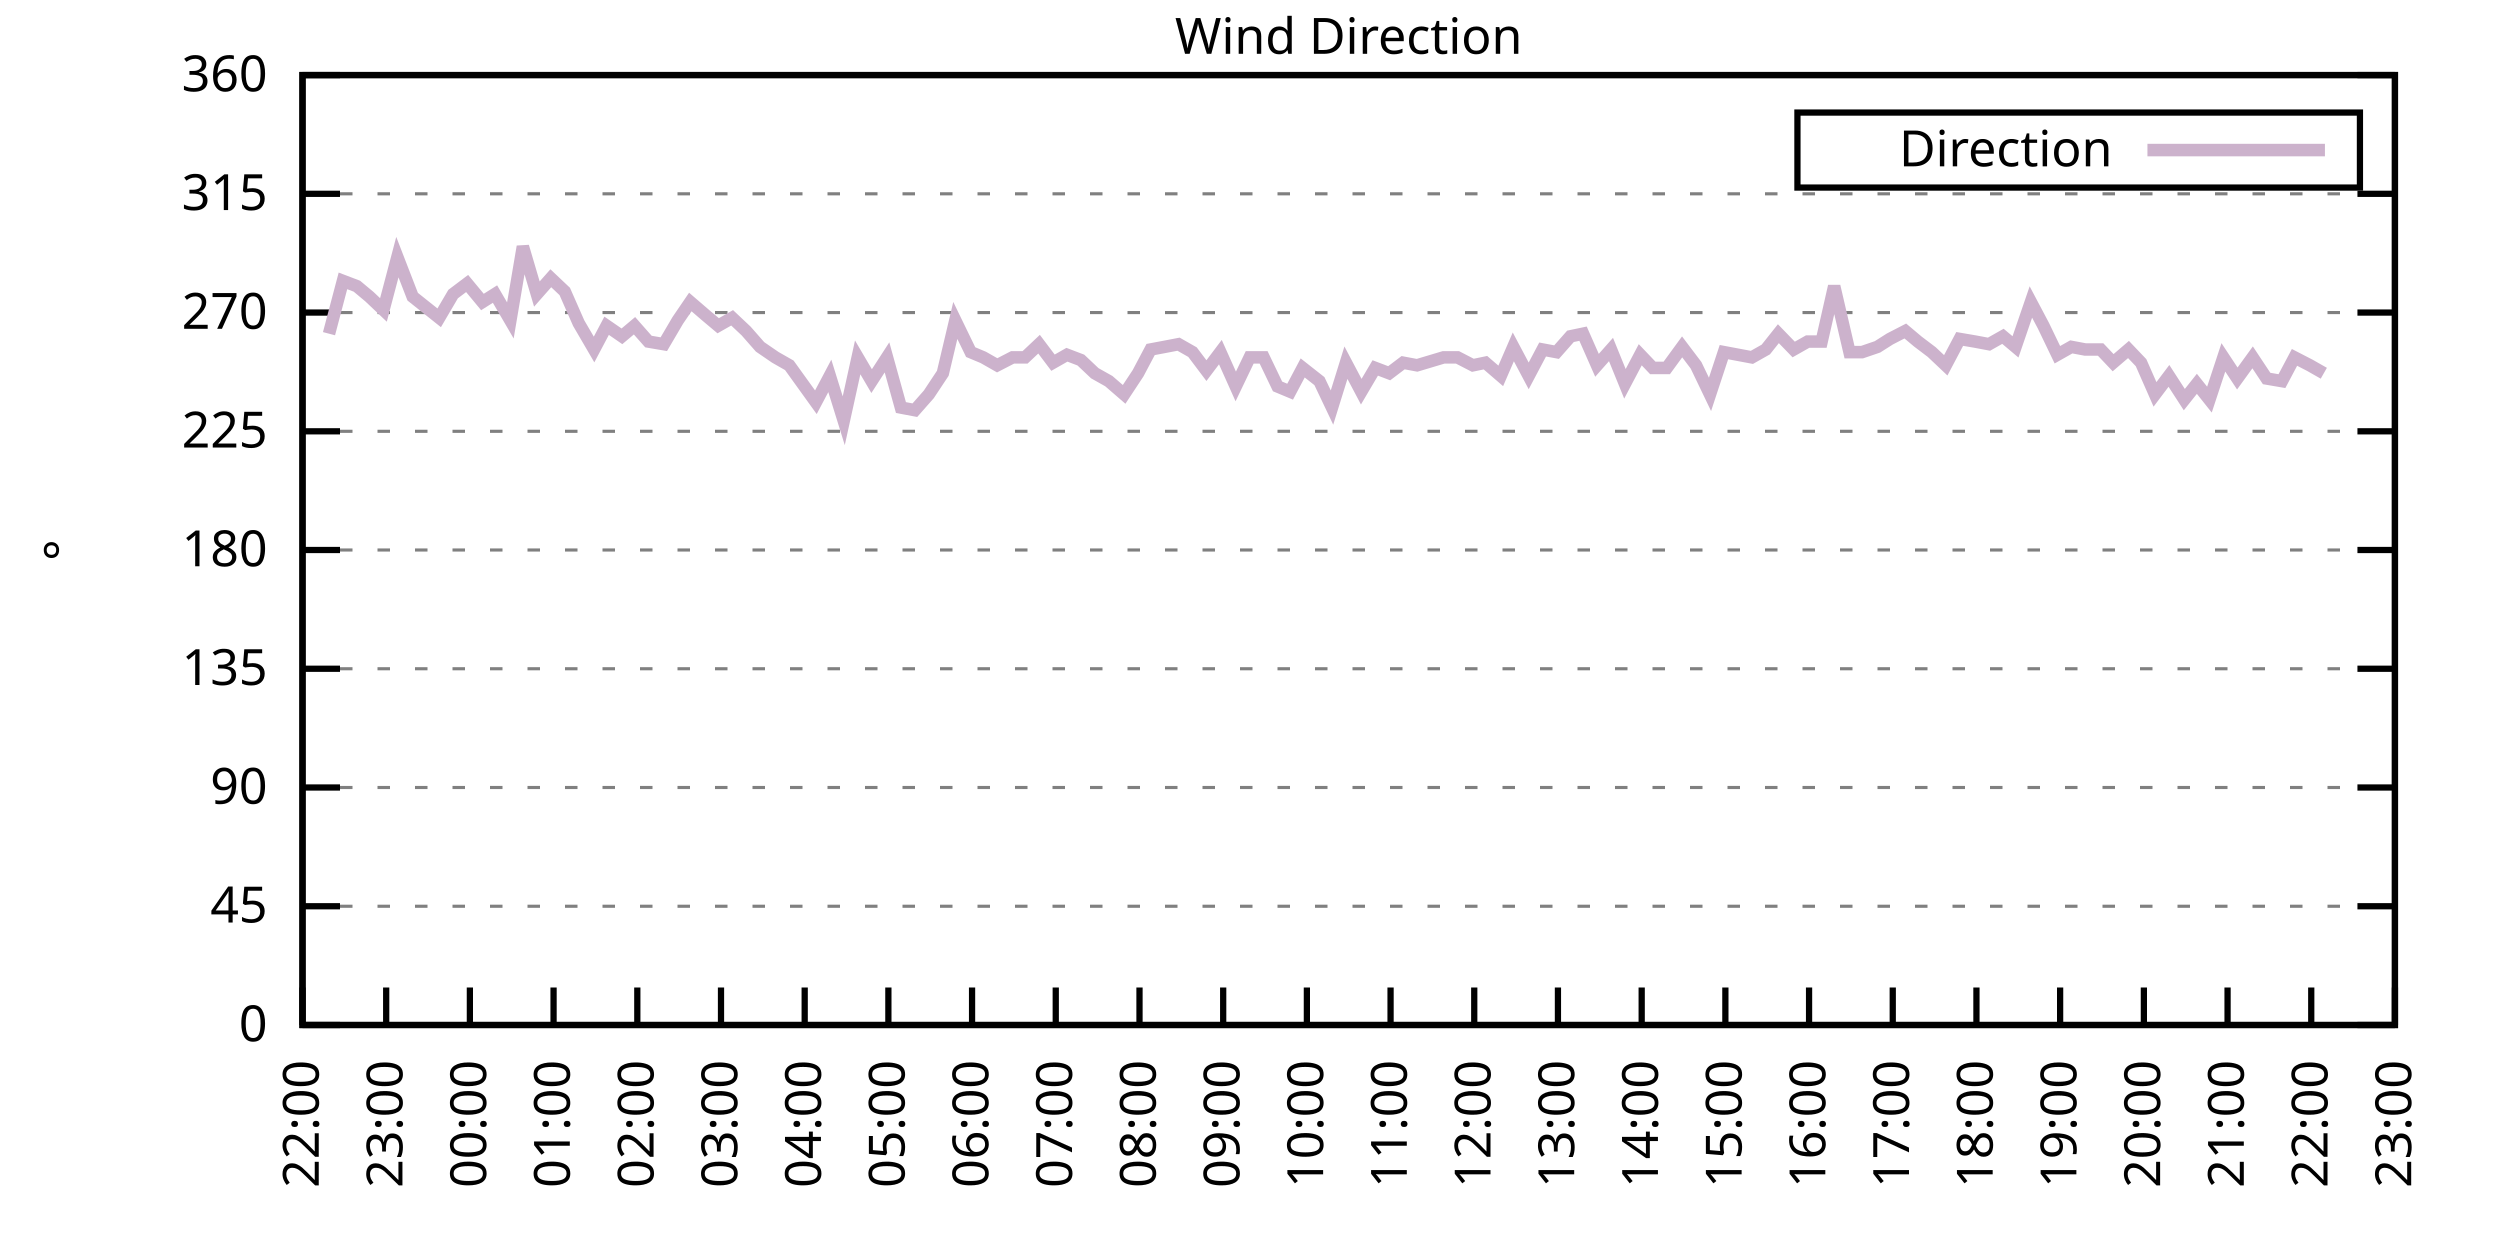
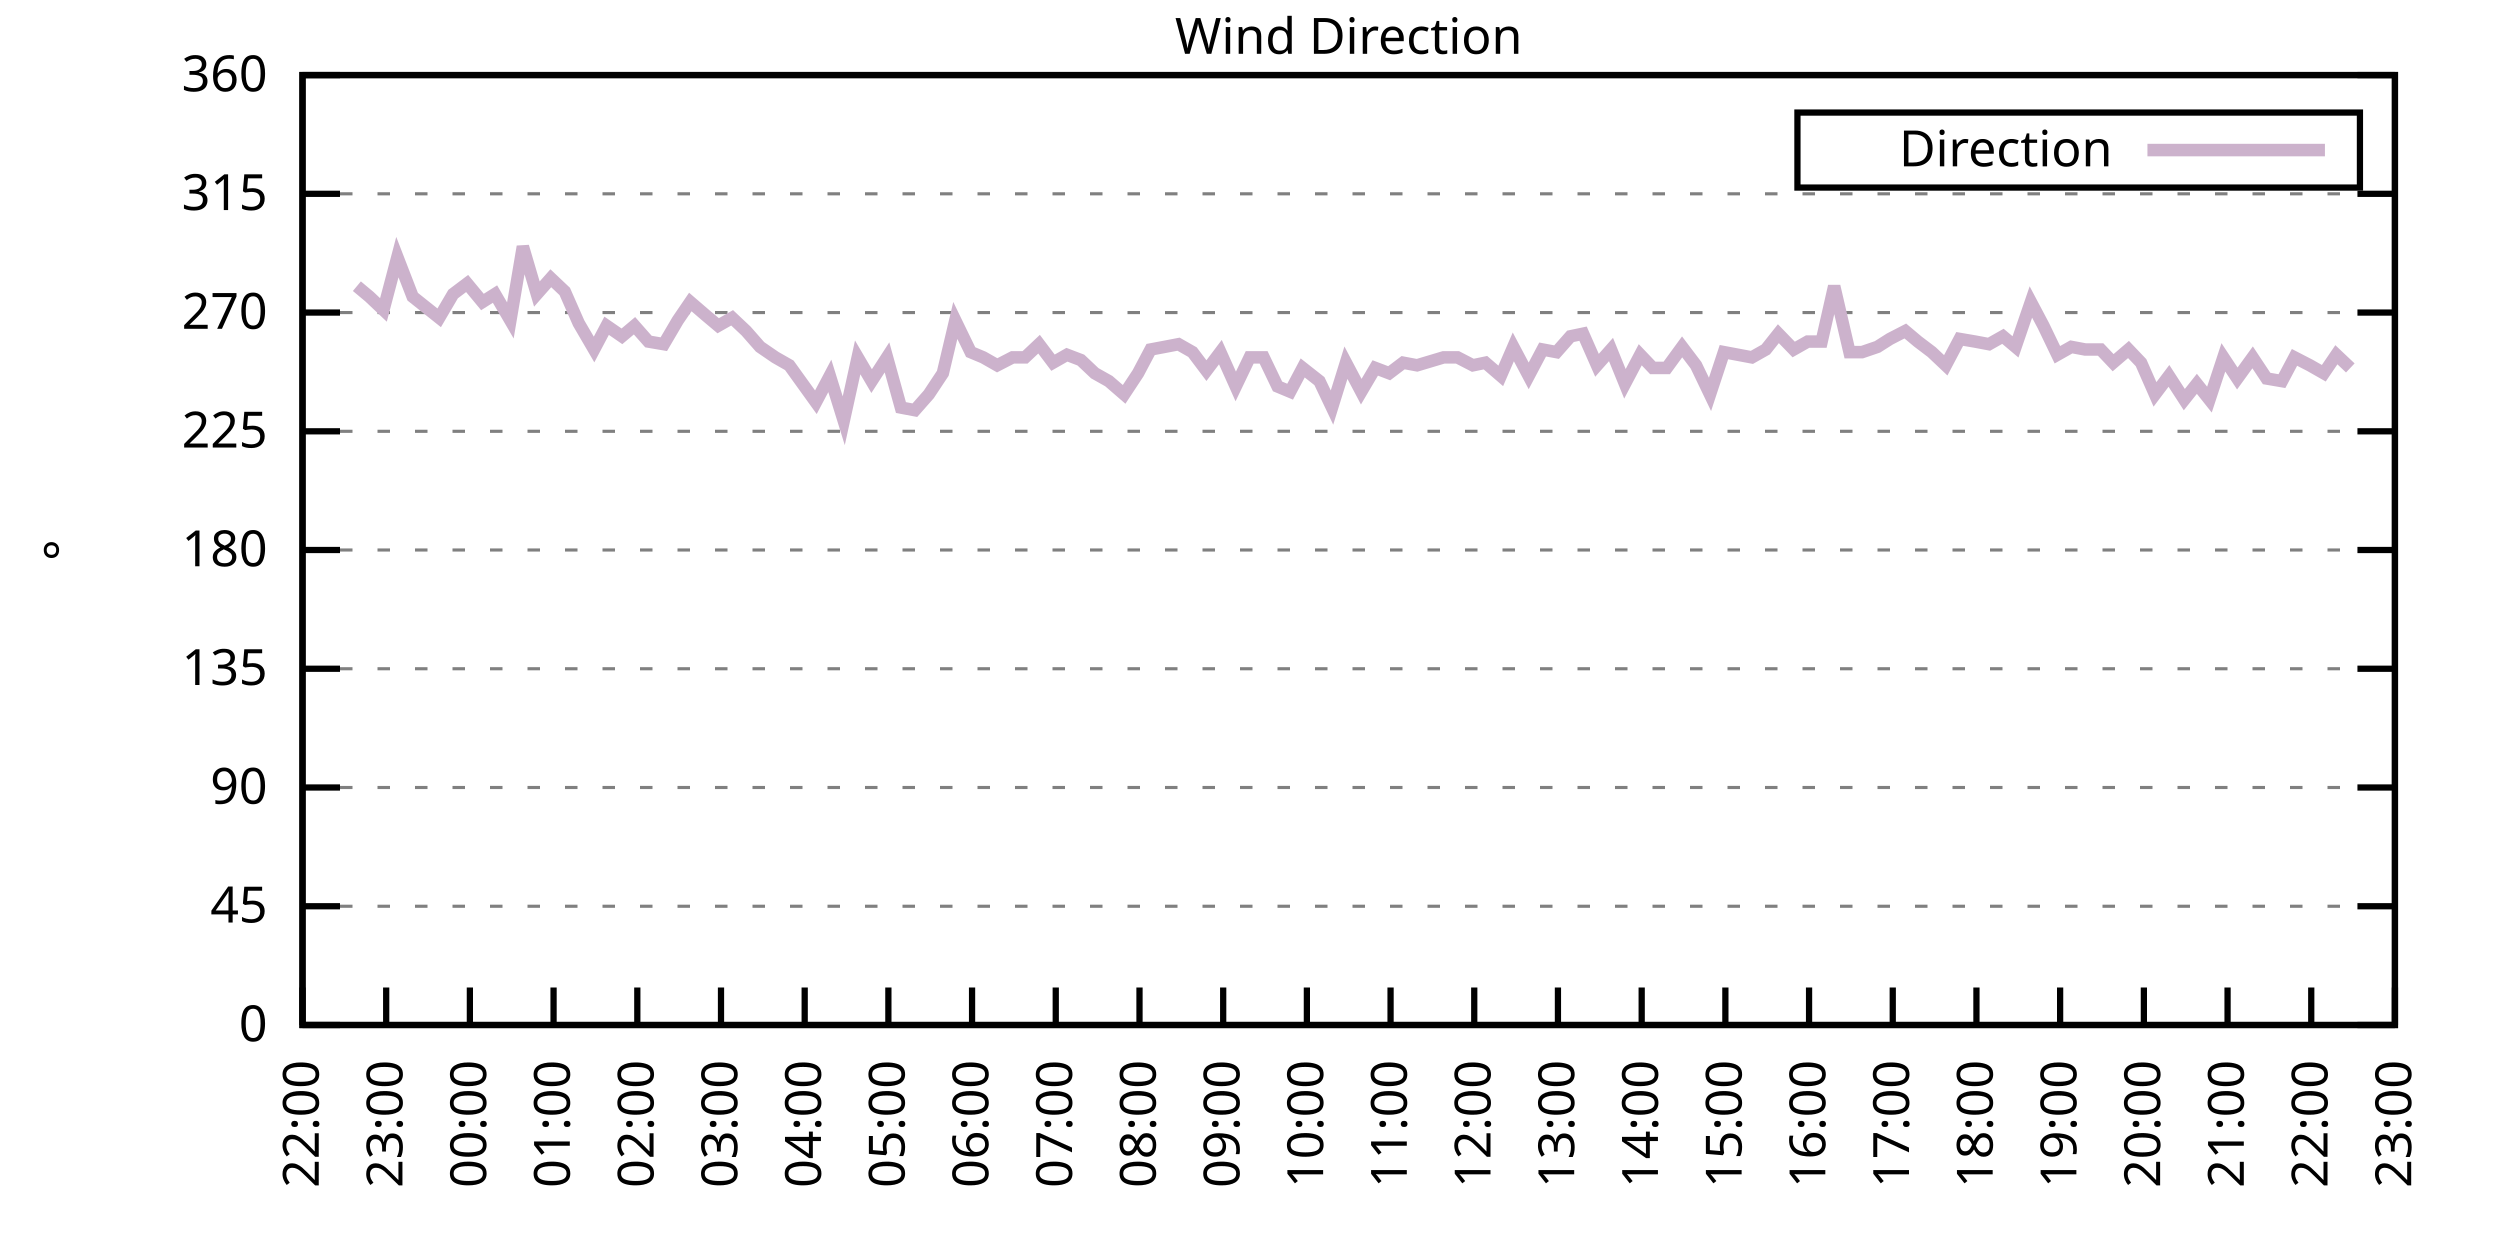
<svg xmlns="http://www.w3.org/2000/svg" xmlns:xlink="http://www.w3.org/1999/xlink" width="400" height="200" viewBox="0 0 400 200">
  <g id="gnuplot_canvas">
    <rect x="0" y="0" width="400" height="200" fill="none" />
    <defs>
      <circle id="gpDot" r="0.5" stroke-width="0.5" stroke="currentColor" />
      <path id="gpPt0" stroke-width="0.333" stroke="currentColor" d="M-1,0 h2 M0,-1 v2" />
      <path id="gpPt1" stroke-width="0.333" stroke="currentColor" d="M-1,-1 L1,1 M1,-1 L-1,1" />
      <path id="gpPt2" stroke-width="0.333" stroke="currentColor" d="M-1,0 L1,0 M0,-1 L0,1 M-1,-1 L1,1 M-1,1 L1,-1" />
      <rect id="gpPt3" stroke-width="0.333" stroke="currentColor" x="-1" y="-1" width="2" height="2" />
      <rect id="gpPt4" stroke-width="0.333" stroke="currentColor" fill="currentColor" x="-1" y="-1" width="2" height="2" />
      <circle id="gpPt5" stroke-width="0.333" stroke="currentColor" cx="0" cy="0" r="1" />
      <use xlink:href="#gpPt5" id="gpPt6" fill="currentColor" stroke="none" />
      <path id="gpPt7" stroke-width="0.333" stroke="currentColor" d="M0,-1.33 L-1.33,0.67 L1.33,0.67 z" />
      <use xlink:href="#gpPt7" id="gpPt8" fill="currentColor" stroke="none" />
      <use xlink:href="#gpPt7" id="gpPt9" stroke="currentColor" transform="rotate(180)" />
      <use xlink:href="#gpPt9" id="gpPt10" fill="currentColor" stroke="none" />
      <use xlink:href="#gpPt3" id="gpPt11" stroke="currentColor" transform="rotate(45)" />
      <use xlink:href="#gpPt11" id="gpPt12" fill="currentColor" stroke="none" />
      <path id="gpPt13" stroke-width="0.333" stroke="currentColor" d="M0,1.330 L1.265,0.411 L0.782,-1.067 L-0.782,-1.076 L-1.265,0.411 z" />
      <use xlink:href="#gpPt13" id="gpPt14" fill="currentColor" stroke="none" />
      <filter id="textbox" filterUnits="objectBoundingBox" x="0" y="0" height="1" width="1">
        <feFlood flood-color="white" flood-opacity="1" result="bgnd" />
        <feComposite in="SourceGraphic" in2="bgnd" operator="atop" />
      </filter>
      <filter id="greybox" filterUnits="objectBoundingBox" x="0" y="0" height="1" width="1">
        <feFlood flood-color="lightgrey" flood-opacity="1" result="grey" />
        <feComposite in="SourceGraphic" in2="grey" operator="atop" />
      </filter>
    </defs>
    <g fill="none" color="white" stroke="currentColor" stroke-width="1.00" stroke-linecap="butt" stroke-linejoin="miter">
</g>
    <g fill="none" color="black" stroke="currentColor" stroke-width="1.00" stroke-linecap="butt" stroke-linejoin="miter">
      <g stroke="none" shape-rendering="crispEdges">
        <polygon fill="rgb(255, 255, 255)" points="48.40,164.00 383.18,164.00 383.18,12.02 48.40,12.02 " />
      </g>
    </g>
    <g fill="none" color="black" stroke="currentColor" stroke-width="1.00" stroke-linecap="butt" stroke-linejoin="miter">
</g>
    <g fill="none" color="black" stroke="black" stroke-width="0.50" stroke-linecap="butt" stroke-linejoin="miter">
</g>
    <g fill="none" color="gray" stroke="currentColor" stroke-width="0.50" stroke-linecap="butt" stroke-linejoin="miter">
      <path stroke="gray" stroke-dasharray="2,4" class="gridline" d="M48.40,164.00 L383.19,164.00  " />
    </g>
    <g fill="none" color="gray" stroke="gray" stroke-width="1.00" stroke-linecap="butt" stroke-linejoin="miter">
</g>
    <g fill="none" color="black" stroke="currentColor" stroke-width="1.00" stroke-linecap="butt" stroke-linejoin="miter">
      <path stroke="black" d="M48.40,164.00 L54.40,164.00 M383.19,164.00 L377.19,164.00  " />
      <g transform="translate(42.80,166.60)" stroke="none" fill="black" font-family="Sans" font-size="8.00" text-anchor="end">
        <text>
          <tspan font-family="Sans"> 0</tspan>
        </text>
      </g>
    </g>
    <g fill="none" color="black" stroke="currentColor" stroke-width="1.00" stroke-linecap="butt" stroke-linejoin="miter">
</g>
    <g fill="none" color="black" stroke="black" stroke-width="0.50" stroke-linecap="butt" stroke-linejoin="miter">
</g>
    <g fill="none" color="gray" stroke="currentColor" stroke-width="0.50" stroke-linecap="butt" stroke-linejoin="miter">
      <path stroke="gray" stroke-dasharray="2,4" class="gridline" d="M48.40,145.00 L383.19,145.00  " />
    </g>
    <g fill="none" color="gray" stroke="gray" stroke-width="1.00" stroke-linecap="butt" stroke-linejoin="miter">
</g>
    <g fill="none" color="black" stroke="currentColor" stroke-width="1.00" stroke-linecap="butt" stroke-linejoin="miter">
      <path stroke="black" d="M48.40,145.00 L54.40,145.00 M383.19,145.00 L377.19,145.00  " />
      <g transform="translate(42.80,147.60)" stroke="none" fill="black" font-family="Sans" font-size="8.00" text-anchor="end">
        <text>
          <tspan font-family="Sans"> 45</tspan>
        </text>
      </g>
    </g>
    <g fill="none" color="black" stroke="currentColor" stroke-width="1.00" stroke-linecap="butt" stroke-linejoin="miter">
</g>
    <g fill="none" color="black" stroke="black" stroke-width="0.50" stroke-linecap="butt" stroke-linejoin="miter">
</g>
    <g fill="none" color="gray" stroke="currentColor" stroke-width="0.50" stroke-linecap="butt" stroke-linejoin="miter">
      <path stroke="gray" stroke-dasharray="2,4" class="gridline" d="M48.40,126.00 L383.19,126.00  " />
    </g>
    <g fill="none" color="gray" stroke="gray" stroke-width="1.00" stroke-linecap="butt" stroke-linejoin="miter">
</g>
    <g fill="none" color="black" stroke="currentColor" stroke-width="1.00" stroke-linecap="butt" stroke-linejoin="miter">
      <path stroke="black" d="M48.40,126.00 L54.40,126.00 M383.19,126.00 L377.19,126.00  " />
      <g transform="translate(42.80,128.60)" stroke="none" fill="black" font-family="Sans" font-size="8.00" text-anchor="end">
        <text>
          <tspan font-family="Sans"> 90</tspan>
        </text>
      </g>
    </g>
    <g fill="none" color="black" stroke="currentColor" stroke-width="1.00" stroke-linecap="butt" stroke-linejoin="miter">
</g>
    <g fill="none" color="black" stroke="black" stroke-width="0.50" stroke-linecap="butt" stroke-linejoin="miter">
</g>
    <g fill="none" color="gray" stroke="currentColor" stroke-width="0.50" stroke-linecap="butt" stroke-linejoin="miter">
      <path stroke="gray" stroke-dasharray="2,4" class="gridline" d="M48.40,107.00 L383.19,107.00  " />
    </g>
    <g fill="none" color="gray" stroke="gray" stroke-width="1.00" stroke-linecap="butt" stroke-linejoin="miter">
</g>
    <g fill="none" color="black" stroke="currentColor" stroke-width="1.00" stroke-linecap="butt" stroke-linejoin="miter">
      <path stroke="black" d="M48.40,107.00 L54.40,107.00 M383.19,107.00 L377.19,107.00  " />
      <g transform="translate(42.80,109.60)" stroke="none" fill="black" font-family="Sans" font-size="8.00" text-anchor="end">
        <text>
          <tspan font-family="Sans"> 135</tspan>
        </text>
      </g>
    </g>
    <g fill="none" color="black" stroke="currentColor" stroke-width="1.00" stroke-linecap="butt" stroke-linejoin="miter">
</g>
    <g fill="none" color="black" stroke="black" stroke-width="0.50" stroke-linecap="butt" stroke-linejoin="miter">
</g>
    <g fill="none" color="gray" stroke="currentColor" stroke-width="0.50" stroke-linecap="butt" stroke-linejoin="miter">
      <path stroke="gray" stroke-dasharray="2,4" class="gridline" d="M48.40,88.00 L383.19,88.00  " />
    </g>
    <g fill="none" color="gray" stroke="gray" stroke-width="1.00" stroke-linecap="butt" stroke-linejoin="miter">
</g>
    <g fill="none" color="black" stroke="currentColor" stroke-width="1.00" stroke-linecap="butt" stroke-linejoin="miter">
      <path stroke="black" d="M48.40,88.00 L54.40,88.00 M383.19,88.00 L377.19,88.00  " />
      <g transform="translate(42.80,90.60)" stroke="none" fill="black" font-family="Sans" font-size="8.00" text-anchor="end">
        <text>
          <tspan font-family="Sans"> 180</tspan>
        </text>
      </g>
    </g>
    <g fill="none" color="black" stroke="currentColor" stroke-width="1.00" stroke-linecap="butt" stroke-linejoin="miter">
</g>
    <g fill="none" color="black" stroke="black" stroke-width="0.50" stroke-linecap="butt" stroke-linejoin="miter">
</g>
    <g fill="none" color="gray" stroke="currentColor" stroke-width="0.50" stroke-linecap="butt" stroke-linejoin="miter">
      <path stroke="gray" stroke-dasharray="2,4" class="gridline" d="M48.40,69.01 L383.19,69.01  " />
    </g>
    <g fill="none" color="gray" stroke="gray" stroke-width="1.00" stroke-linecap="butt" stroke-linejoin="miter">
</g>
    <g fill="none" color="black" stroke="currentColor" stroke-width="1.00" stroke-linecap="butt" stroke-linejoin="miter">
      <path stroke="black" d="M48.40,69.01 L54.40,69.01 M383.19,69.01 L377.19,69.01  " />
      <g transform="translate(42.80,71.61)" stroke="none" fill="black" font-family="Sans" font-size="8.00" text-anchor="end">
        <text>
          <tspan font-family="Sans"> 225</tspan>
        </text>
      </g>
    </g>
    <g fill="none" color="black" stroke="currentColor" stroke-width="1.00" stroke-linecap="butt" stroke-linejoin="miter">
</g>
    <g fill="none" color="black" stroke="black" stroke-width="0.50" stroke-linecap="butt" stroke-linejoin="miter">
</g>
    <g fill="none" color="gray" stroke="currentColor" stroke-width="0.50" stroke-linecap="butt" stroke-linejoin="miter">
      <path stroke="gray" stroke-dasharray="2,4" class="gridline" d="M48.40,50.01 L383.19,50.01  " />
    </g>
    <g fill="none" color="gray" stroke="gray" stroke-width="1.00" stroke-linecap="butt" stroke-linejoin="miter">
</g>
    <g fill="none" color="black" stroke="currentColor" stroke-width="1.00" stroke-linecap="butt" stroke-linejoin="miter">
      <path stroke="black" d="M48.40,50.01 L54.40,50.01 M383.19,50.01 L377.19,50.01  " />
      <g transform="translate(42.80,52.61)" stroke="none" fill="black" font-family="Sans" font-size="8.00" text-anchor="end">
        <text>
          <tspan font-family="Sans"> 270</tspan>
        </text>
      </g>
    </g>
    <g fill="none" color="black" stroke="currentColor" stroke-width="1.00" stroke-linecap="butt" stroke-linejoin="miter">
</g>
    <g fill="none" color="black" stroke="black" stroke-width="0.50" stroke-linecap="butt" stroke-linejoin="miter">
</g>
    <g fill="none" color="gray" stroke="currentColor" stroke-width="0.50" stroke-linecap="butt" stroke-linejoin="miter">
      <path stroke="gray" stroke-dasharray="2,4" class="gridline" d="M48.40,31.01 L383.19,31.01  " />
    </g>
    <g fill="none" color="gray" stroke="gray" stroke-width="1.00" stroke-linecap="butt" stroke-linejoin="miter">
</g>
    <g fill="none" color="black" stroke="currentColor" stroke-width="1.00" stroke-linecap="butt" stroke-linejoin="miter">
      <path stroke="black" d="M48.40,31.01 L54.40,31.01 M383.19,31.01 L377.19,31.01  " />
      <g transform="translate(42.80,33.61)" stroke="none" fill="black" font-family="Sans" font-size="8.00" text-anchor="end">
        <text>
          <tspan font-family="Sans"> 315</tspan>
        </text>
      </g>
    </g>
    <g fill="none" color="black" stroke="currentColor" stroke-width="1.00" stroke-linecap="butt" stroke-linejoin="miter">
</g>
    <g fill="none" color="black" stroke="black" stroke-width="0.50" stroke-linecap="butt" stroke-linejoin="miter">
</g>
    <g fill="none" color="gray" stroke="currentColor" stroke-width="0.50" stroke-linecap="butt" stroke-linejoin="miter">
      <path stroke="gray" stroke-dasharray="2,4" class="gridline" d="M48.40,12.01 L383.19,12.01  " />
    </g>
    <g fill="none" color="gray" stroke="gray" stroke-width="1.00" stroke-linecap="butt" stroke-linejoin="miter">
</g>
    <g fill="none" color="black" stroke="currentColor" stroke-width="1.00" stroke-linecap="butt" stroke-linejoin="miter">
      <path stroke="black" d="M48.40,12.01 L54.40,12.01 M383.19,12.01 L377.19,12.01  " />
      <g transform="translate(42.80,14.61)" stroke="none" fill="black" font-family="Sans" font-size="8.00" text-anchor="end">
        <text>
          <tspan font-family="Sans"> 360</tspan>
        </text>
      </g>
    </g>
    <g fill="none" color="black" stroke="currentColor" stroke-width="1.00" stroke-linecap="butt" stroke-linejoin="miter">
      <path stroke="black" d="M48.40,164.00 L48.40,158.00  " />
      <g transform="translate(51.00,169.60) rotate(270.00)" stroke="none" fill="black" font-family="Sans" font-size="8.00" text-anchor="end">
        <text>
          <tspan font-family="Sans">22:00</tspan>
        </text>
      </g>
    </g>
    <g fill="none" color="black" stroke="currentColor" stroke-width="1.00" stroke-linecap="butt" stroke-linejoin="miter">
      <path stroke="black" d="M61.79,164.00 L61.79,158.00  " />
      <g transform="translate(64.39,169.60) rotate(270.00)" stroke="none" fill="black" font-family="Sans" font-size="8.00" text-anchor="end">
        <text>
          <tspan font-family="Sans">23:00</tspan>
        </text>
      </g>
    </g>
    <g fill="none" color="black" stroke="currentColor" stroke-width="1.00" stroke-linecap="butt" stroke-linejoin="miter">
      <path stroke="black" d="M75.18,164.00 L75.18,158.00  " />
      <g transform="translate(77.78,169.60) rotate(270.00)" stroke="none" fill="black" font-family="Sans" font-size="8.00" text-anchor="end">
        <text>
          <tspan font-family="Sans">00:00</tspan>
        </text>
      </g>
    </g>
    <g fill="none" color="black" stroke="currentColor" stroke-width="1.00" stroke-linecap="butt" stroke-linejoin="miter">
      <path stroke="black" d="M88.57,164.00 L88.57,158.00  " />
      <g transform="translate(91.17,169.60) rotate(270.00)" stroke="none" fill="black" font-family="Sans" font-size="8.00" text-anchor="end">
        <text>
          <tspan font-family="Sans">01:00</tspan>
        </text>
      </g>
    </g>
    <g fill="none" color="black" stroke="currentColor" stroke-width="1.00" stroke-linecap="butt" stroke-linejoin="miter">
      <path stroke="black" d="M101.97,164.00 L101.97,158.00  " />
      <g transform="translate(104.57,169.60) rotate(270.00)" stroke="none" fill="black" font-family="Sans" font-size="8.00" text-anchor="end">
        <text>
          <tspan font-family="Sans">02:00</tspan>
        </text>
      </g>
    </g>
    <g fill="none" color="black" stroke="currentColor" stroke-width="1.00" stroke-linecap="butt" stroke-linejoin="miter">
      <path stroke="black" d="M115.36,164.00 L115.36,158.00  " />
      <g transform="translate(117.96,169.60) rotate(270.00)" stroke="none" fill="black" font-family="Sans" font-size="8.00" text-anchor="end">
        <text>
          <tspan font-family="Sans">03:00</tspan>
        </text>
      </g>
    </g>
    <g fill="none" color="black" stroke="currentColor" stroke-width="1.00" stroke-linecap="butt" stroke-linejoin="miter">
      <path stroke="black" d="M128.75,164.00 L128.75,158.00  " />
      <g transform="translate(131.35,169.60) rotate(270.00)" stroke="none" fill="black" font-family="Sans" font-size="8.00" text-anchor="end">
        <text>
          <tspan font-family="Sans">04:00</tspan>
        </text>
      </g>
    </g>
    <g fill="none" color="black" stroke="currentColor" stroke-width="1.00" stroke-linecap="butt" stroke-linejoin="miter">
      <path stroke="black" d="M142.14,164.00 L142.14,158.00  " />
      <g transform="translate(144.74,169.60) rotate(270.00)" stroke="none" fill="black" font-family="Sans" font-size="8.00" text-anchor="end">
        <text>
          <tspan font-family="Sans">05:00</tspan>
        </text>
      </g>
    </g>
    <g fill="none" color="black" stroke="currentColor" stroke-width="1.00" stroke-linecap="butt" stroke-linejoin="miter">
      <path stroke="black" d="M155.53,164.00 L155.53,158.00  " />
      <g transform="translate(158.13,169.60) rotate(270.00)" stroke="none" fill="black" font-family="Sans" font-size="8.00" text-anchor="end">
        <text>
          <tspan font-family="Sans">06:00</tspan>
        </text>
      </g>
    </g>
    <g fill="none" color="black" stroke="currentColor" stroke-width="1.00" stroke-linecap="butt" stroke-linejoin="miter">
      <path stroke="black" d="M168.92,164.00 L168.92,158.00  " />
      <g transform="translate(171.52,169.60) rotate(270.00)" stroke="none" fill="black" font-family="Sans" font-size="8.00" text-anchor="end">
        <text>
          <tspan font-family="Sans">07:00</tspan>
        </text>
      </g>
    </g>
    <g fill="none" color="black" stroke="currentColor" stroke-width="1.00" stroke-linecap="butt" stroke-linejoin="miter">
      <path stroke="black" d="M182.32,164.00 L182.32,158.00  " />
      <g transform="translate(184.92,169.60) rotate(270.00)" stroke="none" fill="black" font-family="Sans" font-size="8.00" text-anchor="end">
        <text>
          <tspan font-family="Sans">08:00</tspan>
        </text>
      </g>
    </g>
    <g fill="none" color="black" stroke="currentColor" stroke-width="1.00" stroke-linecap="butt" stroke-linejoin="miter">
      <path stroke="black" d="M195.71,164.00 L195.71,158.00  " />
      <g transform="translate(198.31,169.60) rotate(270.00)" stroke="none" fill="black" font-family="Sans" font-size="8.00" text-anchor="end">
        <text>
          <tspan font-family="Sans">09:00</tspan>
        </text>
      </g>
    </g>
    <g fill="none" color="black" stroke="currentColor" stroke-width="1.00" stroke-linecap="butt" stroke-linejoin="miter">
      <path stroke="black" d="M209.10,164.00 L209.10,158.00  " />
      <g transform="translate(211.70,169.60) rotate(270.00)" stroke="none" fill="black" font-family="Sans" font-size="8.00" text-anchor="end">
        <text>
          <tspan font-family="Sans">10:00</tspan>
        </text>
      </g>
    </g>
    <g fill="none" color="black" stroke="currentColor" stroke-width="1.00" stroke-linecap="butt" stroke-linejoin="miter">
      <path stroke="black" d="M222.49,164.00 L222.49,158.00  " />
      <g transform="translate(225.09,169.60) rotate(270.00)" stroke="none" fill="black" font-family="Sans" font-size="8.00" text-anchor="end">
        <text>
          <tspan font-family="Sans">11:00</tspan>
        </text>
      </g>
    </g>
    <g fill="none" color="black" stroke="currentColor" stroke-width="1.00" stroke-linecap="butt" stroke-linejoin="miter">
      <path stroke="black" d="M235.88,164.00 L235.88,158.00  " />
      <g transform="translate(238.48,169.60) rotate(270.00)" stroke="none" fill="black" font-family="Sans" font-size="8.00" text-anchor="end">
        <text>
          <tspan font-family="Sans">12:00</tspan>
        </text>
      </g>
    </g>
    <g fill="none" color="black" stroke="currentColor" stroke-width="1.00" stroke-linecap="butt" stroke-linejoin="miter">
      <path stroke="black" d="M249.27,164.00 L249.27,158.00  " />
      <g transform="translate(251.87,169.60) rotate(270.00)" stroke="none" fill="black" font-family="Sans" font-size="8.00" text-anchor="end">
        <text>
          <tspan font-family="Sans">13:00</tspan>
        </text>
      </g>
    </g>
    <g fill="none" color="black" stroke="currentColor" stroke-width="1.00" stroke-linecap="butt" stroke-linejoin="miter">
      <path stroke="black" d="M262.67,164.00 L262.67,158.00  " />
      <g transform="translate(265.27,169.60) rotate(270.00)" stroke="none" fill="black" font-family="Sans" font-size="8.00" text-anchor="end">
        <text>
          <tspan font-family="Sans">14:00</tspan>
        </text>
      </g>
    </g>
    <g fill="none" color="black" stroke="currentColor" stroke-width="1.00" stroke-linecap="butt" stroke-linejoin="miter">
      <path stroke="black" d="M276.06,164.00 L276.06,158.00  " />
      <g transform="translate(278.66,169.60) rotate(270.00)" stroke="none" fill="black" font-family="Sans" font-size="8.00" text-anchor="end">
        <text>
          <tspan font-family="Sans">15:00</tspan>
        </text>
      </g>
    </g>
    <g fill="none" color="black" stroke="currentColor" stroke-width="1.00" stroke-linecap="butt" stroke-linejoin="miter">
      <path stroke="black" d="M289.45,164.00 L289.45,158.00  " />
      <g transform="translate(292.05,169.60) rotate(270.00)" stroke="none" fill="black" font-family="Sans" font-size="8.00" text-anchor="end">
        <text>
          <tspan font-family="Sans">16:00</tspan>
        </text>
      </g>
    </g>
    <g fill="none" color="black" stroke="currentColor" stroke-width="1.00" stroke-linecap="butt" stroke-linejoin="miter">
      <path stroke="black" d="M302.84,164.00 L302.84,158.00  " />
      <g transform="translate(305.44,169.60) rotate(270.00)" stroke="none" fill="black" font-family="Sans" font-size="8.00" text-anchor="end">
        <text>
          <tspan font-family="Sans">17:00</tspan>
        </text>
      </g>
    </g>
    <g fill="none" color="black" stroke="currentColor" stroke-width="1.00" stroke-linecap="butt" stroke-linejoin="miter">
      <path stroke="black" d="M316.23,164.00 L316.23,158.00  " />
      <g transform="translate(318.83,169.60) rotate(270.00)" stroke="none" fill="black" font-family="Sans" font-size="8.00" text-anchor="end">
        <text>
          <tspan font-family="Sans">18:00</tspan>
        </text>
      </g>
    </g>
    <g fill="none" color="black" stroke="currentColor" stroke-width="1.00" stroke-linecap="butt" stroke-linejoin="miter">
      <path stroke="black" d="M329.62,164.00 L329.62,158.00  " />
      <g transform="translate(332.22,169.60) rotate(270.00)" stroke="none" fill="black" font-family="Sans" font-size="8.00" text-anchor="end">
        <text>
          <tspan font-family="Sans">19:00</tspan>
        </text>
      </g>
    </g>
    <g fill="none" color="black" stroke="currentColor" stroke-width="1.00" stroke-linecap="butt" stroke-linejoin="miter">
      <path stroke="black" d="M343.02,164.00 L343.02,158.00  " />
      <g transform="translate(345.62,169.60) rotate(270.00)" stroke="none" fill="black" font-family="Sans" font-size="8.00" text-anchor="end">
        <text>
          <tspan font-family="Sans">20:00</tspan>
        </text>
      </g>
    </g>
    <g fill="none" color="black" stroke="currentColor" stroke-width="1.00" stroke-linecap="butt" stroke-linejoin="miter">
      <path stroke="black" d="M356.41,164.00 L356.41,158.00  " />
      <g transform="translate(359.01,169.60) rotate(270.00)" stroke="none" fill="black" font-family="Sans" font-size="8.00" text-anchor="end">
        <text>
          <tspan font-family="Sans">21:00</tspan>
        </text>
      </g>
    </g>
    <g fill="none" color="black" stroke="currentColor" stroke-width="1.00" stroke-linecap="butt" stroke-linejoin="miter">
      <path stroke="black" d="M369.80,164.00 L369.80,158.00  " />
      <g transform="translate(372.40,169.60) rotate(270.00)" stroke="none" fill="black" font-family="Sans" font-size="8.00" text-anchor="end">
        <text>
          <tspan font-family="Sans">22:00</tspan>
        </text>
      </g>
    </g>
    <g fill="none" color="black" stroke="currentColor" stroke-width="1.00" stroke-linecap="butt" stroke-linejoin="miter">
      <path stroke="black" d="M383.19,164.00 L383.19,158.00  " />
      <g transform="translate(385.79,169.60) rotate(270.00)" stroke="none" fill="black" font-family="Sans" font-size="8.00" text-anchor="end">
        <text>
          <tspan font-family="Sans">23:00</tspan>
        </text>
      </g>
    </g>
    <g fill="none" color="black" stroke="currentColor" stroke-width="1.00" stroke-linecap="butt" stroke-linejoin="miter">
</g>
    <g fill="none" color="black" stroke="currentColor" stroke-width="1.00" stroke-linecap="butt" stroke-linejoin="miter">
      <path stroke="black" d="M48.40,12.01 L48.40,164.00 L383.19,164.00 L383.19,12.01 L48.40,12.01 Z  " />
    </g>
    <g fill="none" color="black" stroke="currentColor" stroke-width="1.00" stroke-linecap="butt" stroke-linejoin="miter">
</g>
    <g fill="none" color="black" stroke="currentColor" stroke-width="1.00" stroke-linecap="butt" stroke-linejoin="miter">
      <path stroke="black" d="M287.59,30.01 L287.59,18.01 L377.59,18.01 L377.59,30.01 L287.59,30.01 Z  " />
    </g>
    <g id="Wind_direction_plot_1">
      <g fill="none" color="white" stroke="black" stroke-width="2.00" stroke-linecap="butt" stroke-linejoin="miter">
</g>
      <g fill="none" color="black" stroke="currentColor" stroke-width="2.00" stroke-linecap="butt" stroke-linejoin="miter">
        <g transform="translate(337.99,26.61)" stroke="none" fill="black" font-family="Sans" font-size="8.00" text-anchor="end">
          <text>
            <tspan font-family="Sans">Direction</tspan>
          </text>
        </g>
      </g>
      <g fill="none" color="black" stroke="currentColor" stroke-width="2.00" stroke-linecap="butt" stroke-linejoin="miter">
-         <path stroke="rgb(204, 178, 204)" d="M343.59,24.01 L371.99,24.01 M52.64,53.39 L54.87,44.94 L57.10,45.79 L59.11,47.47 L61.35,49.59 L63.58,41.14   L66.03,47.47 L70.27,50.85 L72.50,47.05 L74.74,45.36 L77.19,48.32 L79.20,47.05 L81.66,51.27 L83.66,39.45   L85.90,47.05 L88.13,44.52 L90.36,46.63 L92.59,51.70 L95.05,55.92 L97.06,52.12 L99.51,53.81 L101.52,52.12   L103.75,54.65 L106.21,55.07 L108.44,51.27 L110.45,48.32 L112.90,50.43 L114.91,52.12 L117.14,50.85 L119.38,52.96   L121.61,55.50 L124.06,57.18 L126.29,58.45 L130.54,64.36 L132.77,60.14 L135.00,67.32 L137.23,57.18 L139.46,60.98   L141.92,57.18 L144.15,65.21 L146.38,65.63 L148.61,63.10 L150.85,59.72 L152.85,51.27 L155.31,56.34 L157.32,57.18   L159.55,58.45 L162.01,57.18 L164.01,57.18 L166.25,55.07 L168.48,58.03 L170.71,56.76 L172.94,57.61 L175.17,59.72   L177.41,60.98 L179.86,63.10 L182.09,59.72 L184.10,55.92 L186.33,55.50 L188.57,55.07 L190.80,56.34 L193.03,59.30   L195.26,56.34 L197.72,61.83 L199.95,57.18 L202.18,57.18 L204.41,61.83 L206.42,62.67 L208.43,58.87 L211.11,60.98   L213.12,65.21 L215.35,58.03 L217.80,62.67 L220.04,58.87 L222.27,59.72 L224.50,58.03 L226.73,58.45 L230.97,57.18   L233.20,57.18 L235.66,58.45 L237.67,58.03 L240.12,60.14 L242.13,55.50 L244.59,60.14 L246.82,55.92 L249.05,56.34   L251.28,53.81 L253.29,53.39 L255.52,58.45 L257.76,55.92 L259.99,61.41 L262.44,56.76 L264.45,58.87 L266.68,58.87   L269.14,55.50 L271.37,58.45 L273.60,63.10 L275.83,56.34 L280.30,57.18 L282.53,55.92 L284.54,53.39 L286.99,55.92   L289.23,54.65 L291.46,54.65 L293.47,45.79 L295.92,56.34 L297.93,56.34 L300.39,55.50 L302.39,54.23 L304.85,52.96   L306.86,54.65 L309.09,56.34 L311.32,58.45 L313.55,54.23 L316.01,54.65 L318.24,55.07 L320.47,53.81 L322.48,55.50   L324.94,48.32 L326.95,52.12 L329.18,56.76 L331.41,55.50 L333.64,55.92 L336.10,55.92 L338.10,58.03 L340.56,55.92   L342.57,58.03 L344.80,63.10 L347.03,60.14 L349.49,63.94 L351.50,61.41 L353.51,63.94 L355.74,57.18 L357.97,60.56   L360.42,57.18 L362.66,60.56 L365.11,60.98 L367.12,57.18 L369.58,58.45 L371.81,59.72  " />
+         <path stroke="rgb(204, 178, 204)" d="M343.59,24.01 L371.99,24.01 M57.10,45.79 L59.11,47.47 L61.35,49.59 L63.58,41.14 L66.03,47.47 L70.27,50.85   L72.50,47.05 L74.74,45.36 L77.19,48.32 L79.20,47.05 L81.66,51.27 L83.66,39.45 L85.90,47.05 L88.13,44.52   L90.36,46.63 L92.59,51.70 L95.05,55.92 L97.06,52.12 L99.51,53.81 L101.52,52.12 L103.75,54.65 L106.21,55.07   L108.44,51.27 L110.45,48.32 L112.90,50.43 L114.91,52.12 L117.14,50.85 L119.38,52.96 L121.61,55.50 L124.06,57.18   L126.29,58.45 L130.54,64.36 L132.77,60.14 L135.00,67.32 L137.23,57.18 L139.46,60.98 L141.92,57.18 L144.15,65.21   L146.38,65.63 L148.61,63.10 L150.85,59.72 L152.85,51.27 L155.31,56.34 L157.32,57.18 L159.55,58.45 L162.01,57.18   L164.01,57.18 L166.25,55.07 L168.48,58.03 L170.71,56.76 L172.94,57.61 L175.17,59.72 L177.41,60.98 L179.86,63.10   L182.09,59.72 L184.10,55.92 L186.33,55.50 L188.57,55.07 L190.80,56.34 L193.03,59.30 L195.26,56.34 L197.72,61.83   L199.95,57.18 L202.18,57.18 L204.41,61.83 L206.42,62.67 L208.43,58.87 L211.11,60.98 L213.12,65.21 L215.35,58.03   L217.80,62.67 L220.04,58.87 L222.27,59.72 L224.50,58.03 L226.73,58.45 L230.97,57.18 L233.20,57.18 L235.66,58.45   L237.67,58.03 L240.12,60.14 L242.13,55.50 L244.59,60.14 L246.82,55.92 L249.05,56.34 L251.28,53.81 L253.29,53.39   L255.52,58.45 L257.76,55.92 L259.99,61.41 L262.44,56.76 L264.45,58.87 L266.68,58.87 L269.14,55.50 L271.37,58.45   L273.60,63.10 L275.83,56.34 L280.30,57.18 L282.53,55.92 L284.54,53.39 L286.99,55.92 L289.23,54.65 L291.46,54.65   L293.47,45.79 L295.92,56.34 L297.93,56.34 L300.39,55.50 L302.39,54.23 L304.85,52.96 L306.86,54.65 L309.09,56.34   L311.32,58.45 L313.55,54.23 L316.01,54.65 L318.24,55.07 L320.47,53.81 L322.48,55.50 L324.94,48.32 L326.95,52.12   L329.18,56.76 L331.41,55.50 L333.64,55.92 L336.10,55.92 L338.10,58.03 L340.56,55.92 L342.57,58.03 L344.80,63.10   L347.03,60.14 L349.49,63.94 L351.50,61.41 L353.51,63.94 L355.74,57.18 L357.97,60.56 L360.42,57.18 L362.66,60.56   L365.11,60.98 L367.12,57.18 L369.58,58.45 L371.81,59.72 L373.82,56.76 L376.05,58.87  " />
      </g>
    </g>
    <g fill="none" color="black" stroke="currentColor" stroke-width="2.00" stroke-linecap="butt" stroke-linejoin="miter">
</g>
    <g fill="none" color="black" stroke="black" stroke-width="1.00" stroke-linecap="butt" stroke-linejoin="miter">
</g>
    <g fill="none" color="black" stroke="currentColor" stroke-width="1.00" stroke-linecap="butt" stroke-linejoin="miter">
      <path stroke="black" d="M48.40,12.01 L48.40,164.00 L383.19,164.00 L383.19,12.01 L48.40,12.01 Z  " />
      <g transform="translate(12.80,88.01) rotate(270.00)" stroke="none" fill="black" font-family="Sans" font-size="8.00" text-anchor="middle">
        <text>
          <tspan font-family="Sans">°</tspan>
        </text>
      </g>
    </g>
    <g fill="none" color="black" stroke="currentColor" stroke-width="1.00" stroke-linecap="butt" stroke-linejoin="miter">
</g>
    <g fill="none" color="black" stroke="currentColor" stroke-width="1.00" stroke-linecap="butt" stroke-linejoin="miter">
      <g transform="translate(215.79,8.61)" stroke="none" fill="black" font-family="Sans" font-size="8.00" text-anchor="middle">
        <text>
          <tspan font-family="Sans">Wind Direction</tspan>
        </text>
      </g>
    </g>
    <g fill="none" color="black" stroke="currentColor" stroke-width="1.00" stroke-linecap="butt" stroke-linejoin="miter">
</g>
  </g>
</svg>
